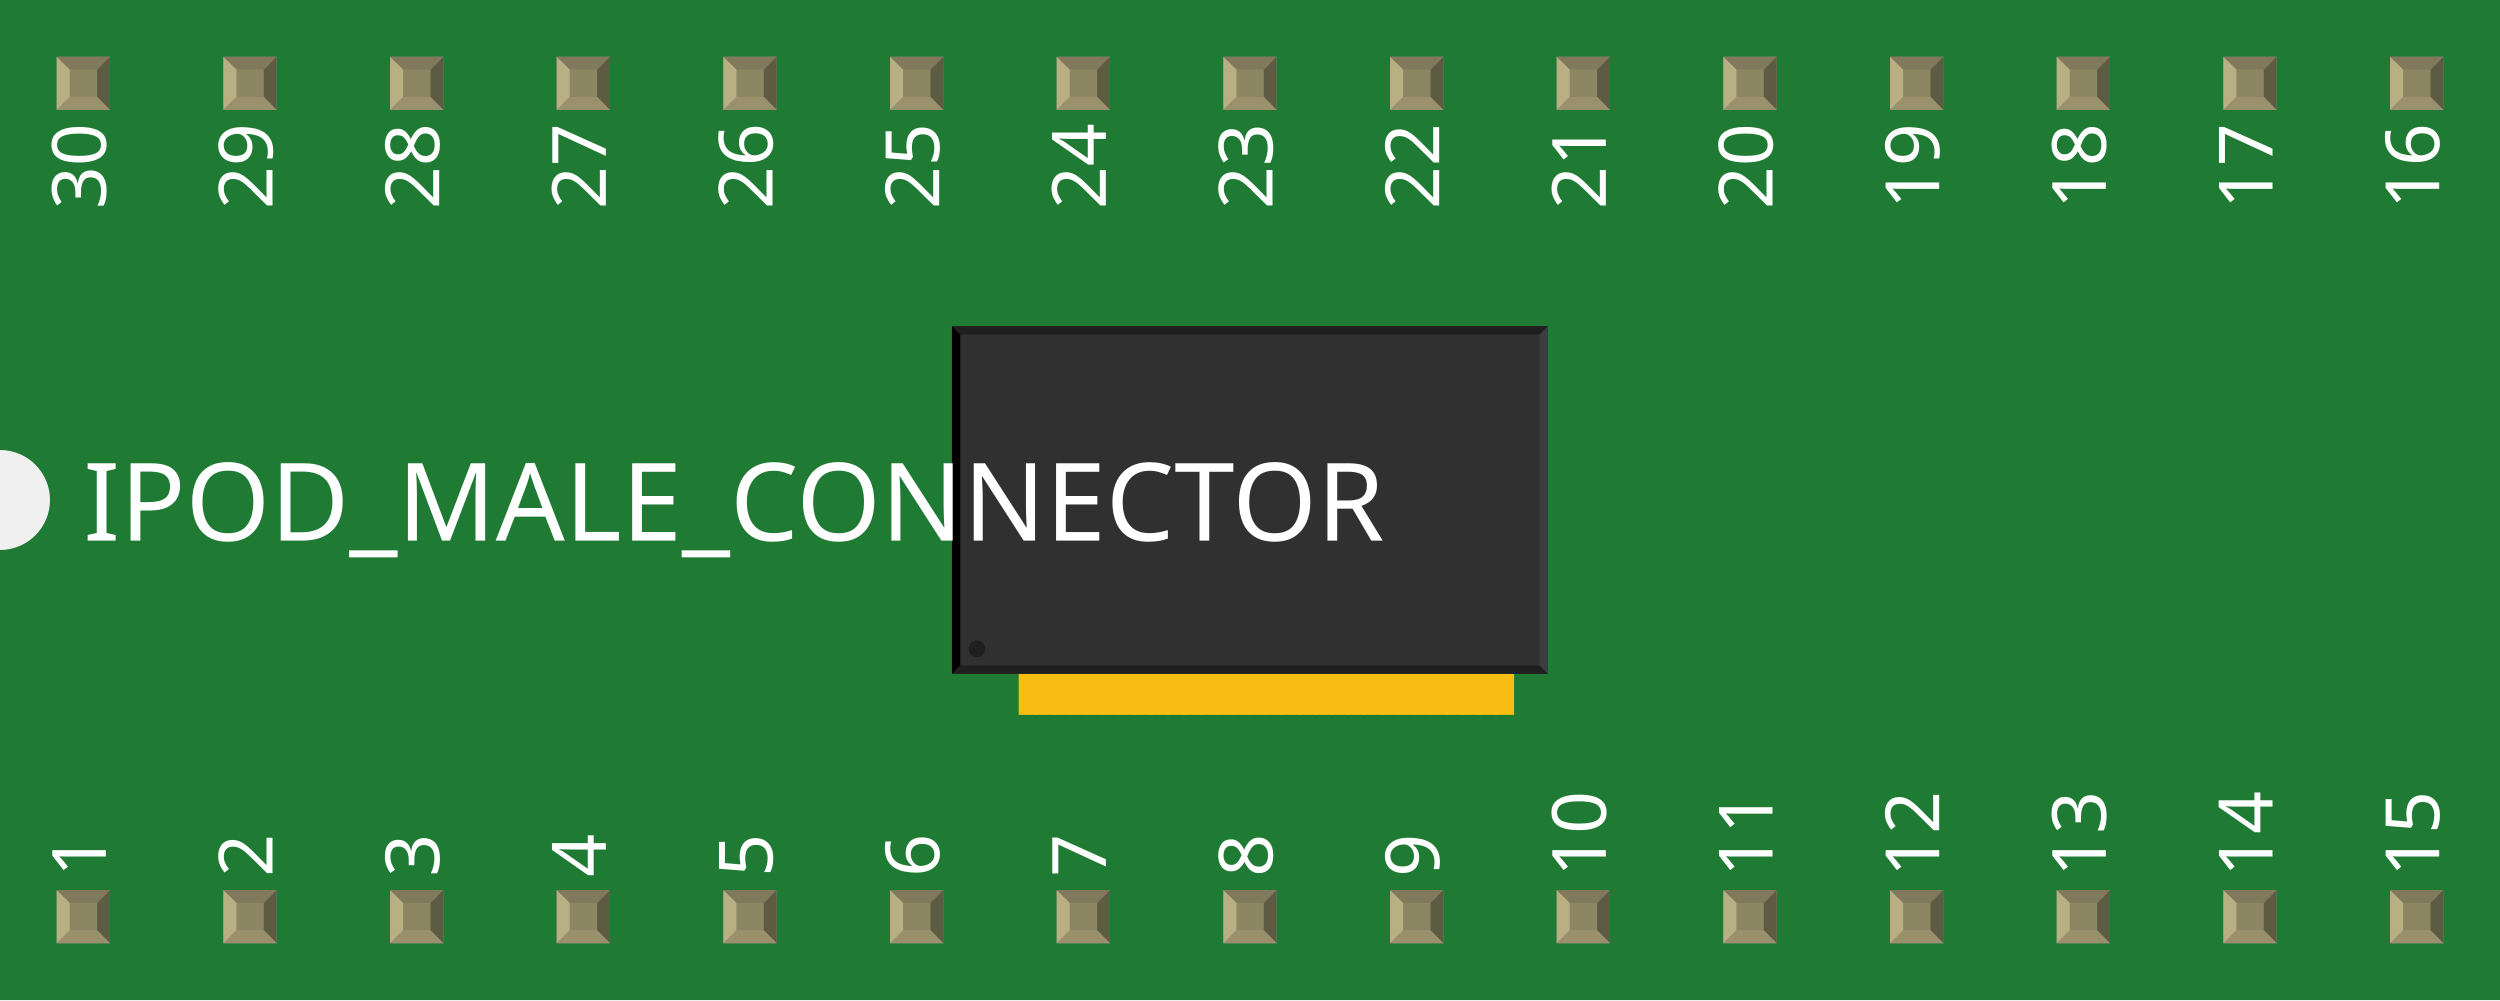
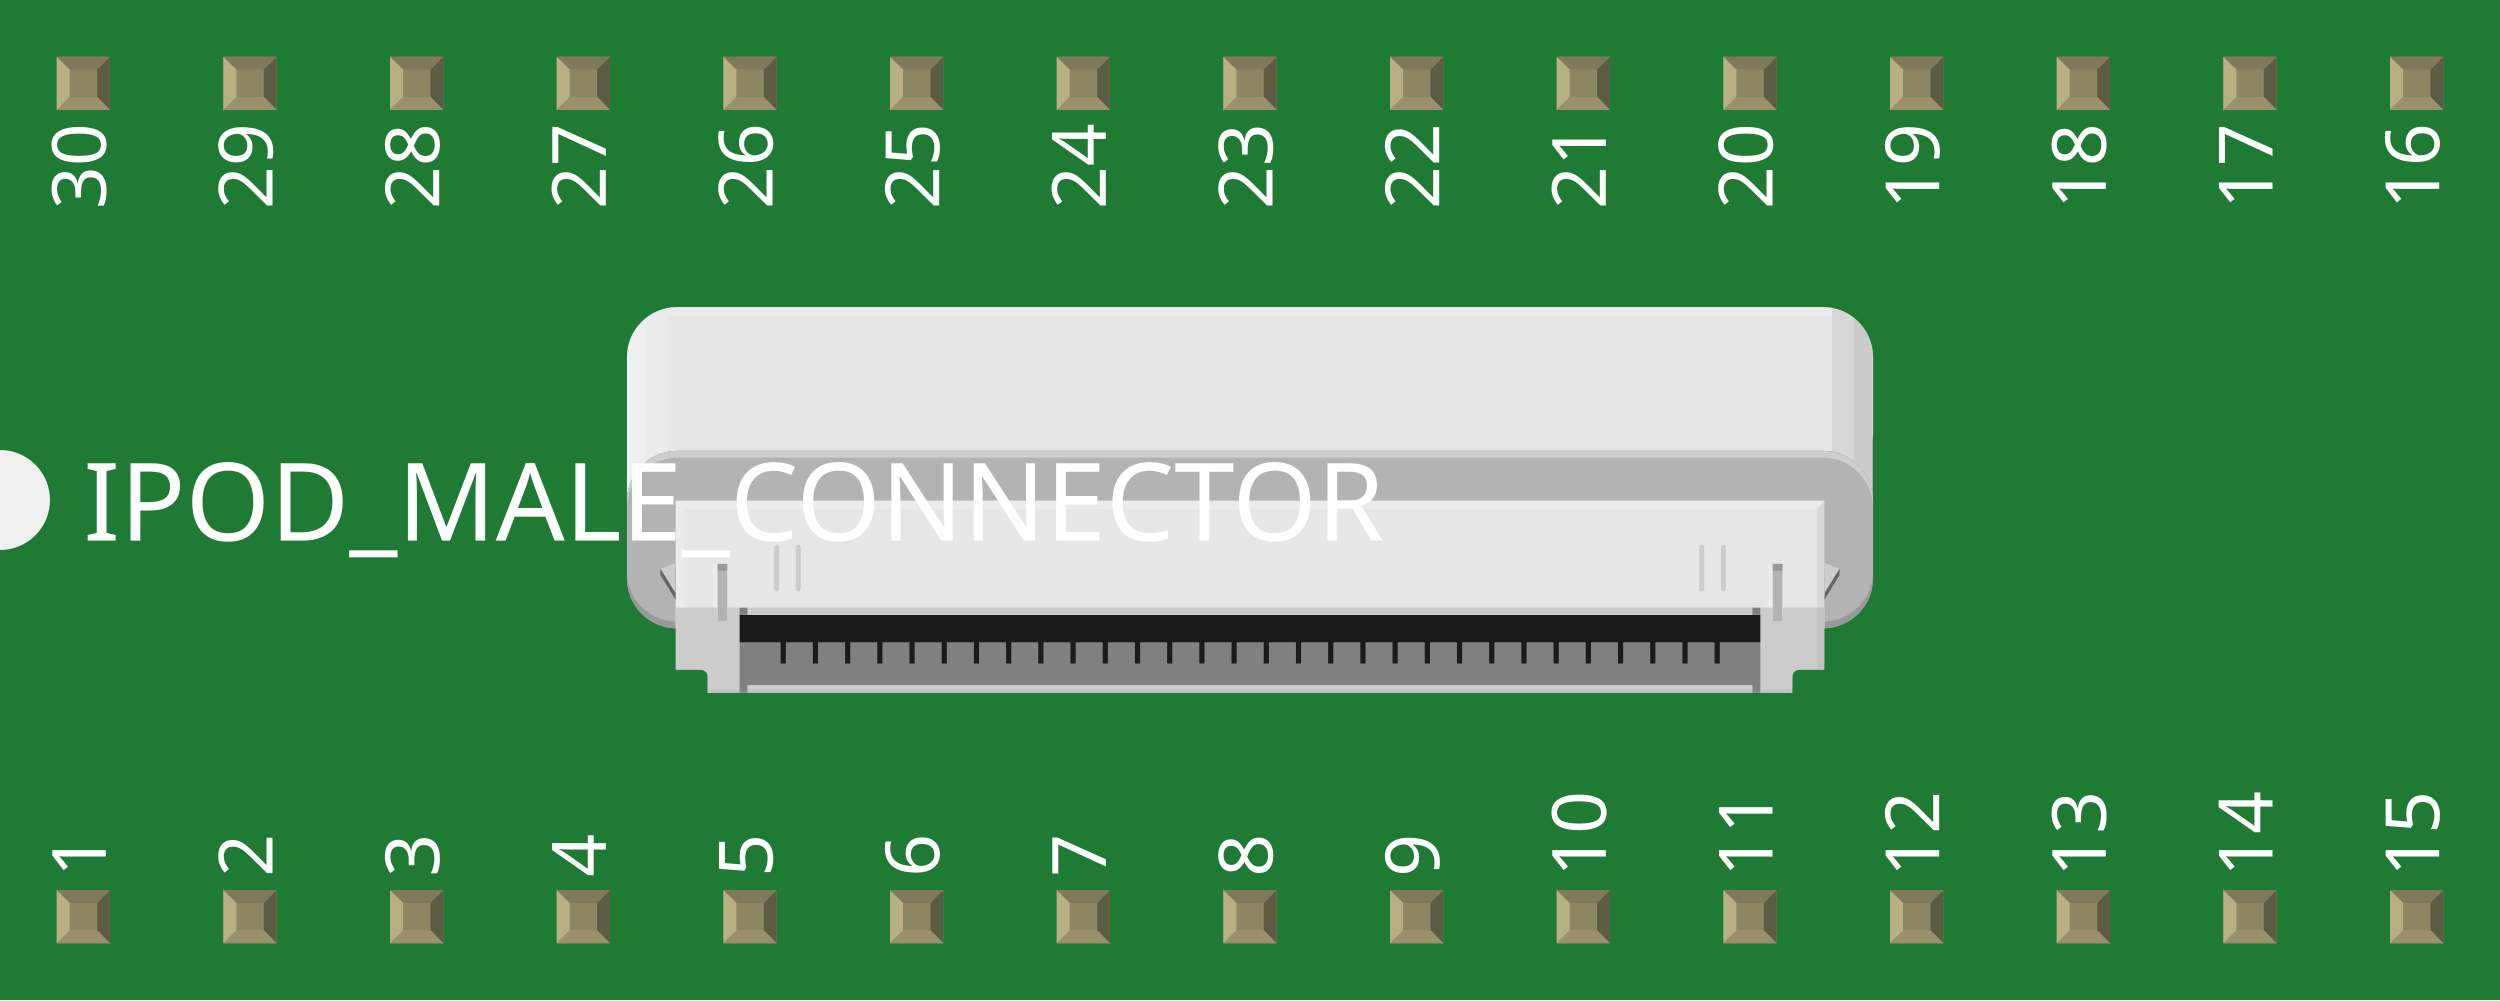
- <svg xmlns="http://www.w3.org/2000/svg" width="1.5in" x="0in" version="1.2" y="0in" height="0.6in" viewBox="0 0 1500 600" baseProfile="tiny">
+ <svg xmlns="http://www.w3.org/2000/svg" xmlns:xlink="http://www.w3.org/1999/xlink" width="1.5in" x="0in" version="1.2" y="0in" height="0.6in" viewBox="0 0 1500 600" baseProfile="tiny">
  <g id="breadboard">
    <g id="icon">
      <path fill="#1F7A34" stroke="none" stroke-width="0" d="M0,0L0,270A30,30 0 0 1 0,330L0,600L1500,600L1500,0L0,0z" />
-       <g transform="translate(392.358,42.1575)">
-         <g transform="matrix(0.5, 0, 0, 0.5, 178.821, 128.921)">
-           <rect width="23.622" x="650.925" y="397.575" fill="#F7BD13" connectorname="1" height="118.11" stroke="none" stroke-linecap="round" stroke-width="0" />
-           <rect width="23.622" x="611.555" y="397.575" fill="#F7BD13" connectorname="3" height="118.11" stroke="none" stroke-linecap="round" stroke-width="0" />
-           <rect width="23.622" x="572.185" y="397.575" fill="#F7BD13" connectorname="5" height="118.11" stroke="none" stroke-linecap="round" stroke-width="0" />
-           <rect width="23.622" x="532.815" y="397.575" fill="#F7BD13" connectorname="7" height="118.11" stroke="none" stroke-linecap="round" stroke-width="0" />
-           <rect width="23.622" x="493.445" y="397.575" fill="#F7BD13" connectorname="9" height="118.11" stroke="none" stroke-linecap="round" stroke-width="0" />
-           <rect width="23.622" x="454.075" y="397.575" fill="#F7BD13" connectorname="11" height="118.11" stroke="none" stroke-linecap="round" stroke-width="0" />
-           <rect width="23.622" x="414.704" y="397.575" fill="#F7BD13" connectorname="13" height="118.11" stroke="none" stroke-linecap="round" stroke-width="0" />
-           <rect width="23.622" x="375.334" y="397.575" fill="#F7BD13" connectorname="15" height="118.11" stroke="none" stroke-linecap="round" stroke-width="0" />
-           <rect width="23.622" x="335.964" y="397.575" fill="#F7BD13" connectorname="17" height="118.11" stroke="none" stroke-linecap="round" stroke-width="0" />
-           <rect width="23.622" x="296.594" y="397.575" fill="#F7BD13" connectorname="19" height="118.11" stroke="none" stroke-linecap="round" stroke-width="0" />
-           <rect width="23.622" x="257.224" y="397.575" fill="#F7BD13" connectorname="21" height="118.11" stroke="none" stroke-linecap="round" stroke-width="0" />
-           <rect width="23.622" x="217.854" y="397.575" fill="#F7BD13" connectorname="23" height="118.11" stroke="none" stroke-linecap="round" stroke-width="0" />
-           <rect width="23.622" x="178.484" y="397.575" fill="#F7BD13" connectorname="25" height="118.11" stroke="none" stroke-linecap="round" stroke-width="0" />
-           <rect width="23.622" x="139.114" y="397.575" fill="#F7BD13" connectorname="27" height="118.11" stroke="none" stroke-linecap="round" stroke-width="0" />
-           <rect width="23.622" x="631.24" y="397.575" fill="#F7BD13" connectorname="2" height="118.11" stroke="none" stroke-linecap="round" stroke-width="0" />
-           <rect width="23.622" x="591.87" y="397.575" fill="#F7BD13" connectorname="4" height="118.11" stroke="none" stroke-linecap="round" stroke-width="0" />
-           <rect width="23.622" x="552.5" y="397.575" fill="#F7BD13" connectorname="6" height="118.11" stroke="none" stroke-linecap="round" stroke-width="0" />
-           <rect width="23.622" x="513.13" y="397.575" fill="#F7BD13" connectorname="8" height="118.11" stroke="none" stroke-linecap="round" stroke-width="0" />
-           <rect width="23.622" x="473.76" y="397.575" fill="#F7BD13" connectorname="10" height="118.11" stroke="none" stroke-linecap="round" stroke-width="0" />
-           <rect width="23.622" x="434.389" y="397.575" fill="#F7BD13" connectorname="12" height="118.11" stroke="none" stroke-linecap="round" stroke-width="0" />
-           <rect width="23.622" x="395.019" y="397.575" fill="#F7BD13" connectorname="14" height="118.11" stroke="none" stroke-linecap="round" stroke-width="0" />
-           <rect width="23.622" x="355.649" y="397.575" fill="#F7BD13" connectorname="16" height="118.11" stroke="none" stroke-linecap="round" stroke-width="0" />
-           <rect width="23.622" x="316.279" y="397.575" fill="#F7BD13" connectorname="18" height="118.11" stroke="none" stroke-linecap="round" stroke-width="0" />
-           <rect width="23.622" x="276.909" y="397.575" fill="#F7BD13" connectorname="20" height="118.11" stroke="none" stroke-linecap="round" stroke-width="0" />
-           <rect width="23.622" x="237.539" y="397.575" fill="#F7BD13" connectorname="22" height="118.11" stroke="none" stroke-linecap="round" stroke-width="0" />
-           <rect width="23.622" x="198.169" y="397.575" fill="#F7BD13" connectorname="24" height="118.11" stroke="none" stroke-linecap="round" stroke-width="0" />
-           <rect width="23.622" x="158.799" y="397.575" fill="#F7BD13" connectorname="26" height="118.11" stroke="none" stroke-linecap="round" stroke-width="0" />
-           <rect width="23.622" x="119.429" y="397.575" fill="#F7BD13" connectorname="28" height="118.11" stroke="none" stroke-linecap="round" stroke-width="0" />
-           <rect width="23.622" x="99.744" y="397.575" fill="#F7BD13" connectorname="29" height="118.11" stroke="none" stroke-linecap="round" stroke-width="0" />
-           <rect width="23.622" x="80.059" y="397.575" fill="#F7BD13" connectorname="30" height="118.11" stroke="none" stroke-linecap="round" stroke-width="0" />
-           <rect width="715.283" x="0" y="49.181" fill="#303030" height="417.323" stroke="none" stroke-width="0" />
-           <polygon fill="#1f1f1f" points="0,49.181 715.283,49.181 705.283,59.181 10,59.181" />
-           <polygon fill="#1f1f1f" points="0,466.504 715.283,466.504 705.283,456.504 10,456.504" />
-           <polygon fill="#000000" points="0,49.181 0,466.504 10,456.504 10,59.181" />
-           <polygon fill="#3d3d3d" points="715.283,49.181 715.283,466.504 705.283,456.504 705.283,59.181" />
-           <circle fill="#1f1f1f" cx="30" cy="436.504" stroke="none" r="10" stroke-width="0" />
+       <g transform="translate(376.153,184.216)">
+         <path fill="#E6E6E6" stroke-width="0" d="M747.694,30c0,-16.5,-13.5,-30,-30,-30L30,0C13.5,0,0,13.5,0,30l0,13.431l0,33.042l0,39.847c0,-16.5,13.5,-30,30,-30l687.694,0c15.597,0,28.347,12.083,29.736,27.333L747.431,78.667c0.083,-0.75,0.278,-1.278,0.278,-2.194L747.708,30z" />
+         <g stroke-width="0">
+           <path fill="#B3B3B3" stroke-width="0" d="M747.694,116.319c0,-16.5,-13.5,-30,-30,-30L30,86.319C13.5,86.319,0,99.819,0,116.319l0,46.472c0,16.5,13.5,30,30,30l687.694,0c16.5,0,30,-13.5,30,-30L747.694,116.319z" />
+           <path fill="#999999" stroke-width="0" d="M0,158.75c0,16.5,13.5,30,30,30l687.694,0c16.5,0,30,-13.5,30,-30l0,4.042c0,16.5,-13.5,30,-30,30L30,192.792c-16.5,0,-30,-13.5,-30,-30L0,158.75z" />
+           <path opacity="0.52" fill="#E6E6E6" stroke-width="0" d="M747.694,120.361c0,-16.5,-13.5,-30,-30,-30L30,90.361C13.5,90.361,0,103.861,0,120.361L0,116.319c0,-16.5,13.5,-30,30,-30l687.694,0c16.5,0,30,13.5,30,30L747.694,120.361z" />
+           <g stroke-width="0">
+             <polygon fill="#666666" points="727.583,160.875,718.472,175.736,718.472,156.931,727.583,156.931" stroke-width="0" />
+             <polyline fill="#CCCCCC" points="718.472,153.528,727.583,156.931,718.472,171.764" stroke-width="0" />
+           </g>
+           <rect width="689.236" x="29.236" y="116.181" fill="#E6E6E6" height="75.903" stroke-width="0" />
+           <g stroke-width="0">
+             <rect width="621.778" x="63.375" y="184.694" fill="#1A1A1A" height="32.986" stroke-width="0" />
+           </g>
+           <polygon fill="#808080" points="655.722,201.125,655.722,213.861,652.611,213.861,652.611,201.125,636.417,201.125,636.417,213.861,633.292,213.861,633.292,201.125,617.083,201.125,617.083,213.861,613.958,213.861,613.958,201.125,597.75,201.125,597.75,213.861,594.653,213.861,594.653,201.125,578.417,201.125,578.417,213.861,575.319,213.861,575.319,201.125,559.097,201.125,559.097,213.861,555.986,213.861,555.986,201.125,539.778,201.125,539.778,213.861,536.681,213.861,536.681,201.125,520.444,201.125,520.444,213.861,517.333,213.861,517.333,201.125,501.125,201.125,501.125,213.861,498.028,213.861,498.028,201.125,481.819,201.125,481.819,213.861,478.694,213.861,478.694,201.125,462.486,201.125,462.486,213.861,459.361,213.861,459.361,201.125,443.153,201.125,443.153,213.861,440.056,213.861,440.056,201.125,423.847,201.125,423.847,213.861,420.736,213.861,420.736,201.125,404.514,201.125,404.514,213.861,401.417,213.861,401.417,201.125,385.194,201.125,385.194,213.861,382.083,213.861,382.083,201.125,365.861,201.125,365.861,213.861,362.764,213.861,362.764,201.125,346.556,201.125,346.556,213.861,343.444,213.861,343.444,201.125,327.222,201.125,327.222,213.861,324.125,213.861,324.125,201.125,307.903,201.125,307.903,213.861,304.792,213.861,304.792,201.125,288.583,201.125,288.583,213.861,285.458,213.861,285.458,201.125,269.25,201.125,269.25,213.861,266.139,213.861,266.139,201.125,249.931,201.125,249.931,213.861,246.819,213.861,246.819,201.125,230.611,201.125,230.611,213.861,227.5,213.861,227.5,201.125,211.292,201.125,211.292,213.861,208.181,213.861,208.181,201.125,191.958,201.125,191.958,213.861,188.847,213.861,188.847,201.125,172.639,201.125,172.639,213.861,169.528,213.861,169.528,201.125,153.306,201.125,153.306,213.861,150.208,213.861,150.208,201.125,134,201.125,134,213.861,130.889,213.861,130.889,201.125,114.667,201.125,114.667,213.861,111.556,213.861,111.556,201.125,95.347,201.125,95.347,213.861,92.236,213.861,92.236,201.125,63.375,201.125,63.375,229.083,680.556,229.083,680.556,201.125" stroke-width="0" />
+           <rect width="5.778" x="54.403" y="154.125" fill="#B3B3B3" height="34.625" stroke-width="0" />
+           <rect width="5.778" x="687.514" y="154.125" fill="#B3B3B3" height="34.625" stroke-width="0" />
+           <rect width="5.778" x="54.403" y="154.125" fill="#999999" height="4.056" stroke-width="0" />
+           <rect width="5.778" x="687.514" y="154.125" fill="#999999" height="4.056" stroke-width="0" />
+           <g stroke-width="0">
+             <g stroke-width="0">
+               <g stroke-width="0">
+                 <g stroke-width="0">
+                   <path fill="#CCCCCC" stroke-width="0" d="M656.361,144.514c0,-1.097,0.681,-2,1.5,-2s1.5,0.889,1.5,2l0,24.264c0,1.097,-0.681,2,-1.5,2s-1.5,-0.889,-1.5,-2L656.361,144.514z" />
+                 </g>
+               </g>
+               <g stroke-width="0">
+                 <g stroke-width="0">
+                   <path fill="#CCCCCC" stroke-width="0" d="M643.347,144.514c0,-1.097,0.681,-2,1.5,-2s1.5,0.889,1.5,2l0,24.264c0,1.097,-0.681,2,-1.5,2s-1.5,-0.889,-1.5,-2L643.347,144.514z" />
+                 </g>
+               </g>
+             </g>
+             <g stroke-width="0">
+               <g stroke-width="0">
+                 <g stroke-width="0">
+                   <path fill="#CCCCCC" stroke-width="0" d="M101.347,144.514c0,-1.097,0.681,-2,1.5,-2s1.5,0.889,1.5,2l0,24.264c0,1.097,-0.681,2,-1.5,2s-1.5,-0.889,-1.5,-2L101.347,144.514z" />
+                 </g>
+               </g>
+               <g stroke-width="0">
+                 <g stroke-width="0">
+                   <path fill="#CCCCCC" stroke-width="0" d="M88.319,144.514c0,-1.097,0.681,-2,1.5,-2s1.5,0.889,1.5,2l0,24.264c0,1.097,-0.681,2,-1.5,2s-1.5,-0.889,-1.5,-2L88.319,144.514z" />
+                 </g>
+               </g>
+             </g>
+           </g>
+           <path fill="#CCCCCC" stroke-width="0" d="M693.292,180.361l0,8.389l-5.778,0l0,-8.389L60.181,180.361l0,8.389L54.403,188.75l0,-8.389L29.236,180.361l0,37.333l15.097,0c2.208,0,4,1.806,4,4l0,9.889l650.931,0l0.111,-9.889c0,-2.194,1.792,-4,4,-4l15.097,0l0,-37.333L693.292,180.361zM67.639,226.806l0,-42.111l612.417,0l0,42.111L67.639,226.806z" />
+           <g stroke-width="0">
+             <rect width="4.708" x="675.347" y="226.597" fill="#808080" height="4.972" stroke-width="0" />
+             <rect width="4.708" x="675.347" y="180.361" fill="#808080" height="4.347" stroke-width="0" />
+           </g>
+           <g stroke-width="0">
+             <rect width="4.708" x="67.597" y="226.597" fill="#808080" height="4.972" stroke-width="0" />
+             <rect width="4.708" x="67.597" y="180.361" fill="#808080" height="4.347" stroke-width="0" />
+           </g>
+         </g>
+         <polygon opacity="0.2" fill="#FFFFFF" points="718.472,116.181,29.236,116.181,29.236,121.208,714.194,121.208" stroke-width="0" />
+         <polygon opacity="0.2" fill="#FFFFFF" points="34.056,180.542,34.056,121.208,29.236,121.208,29.236,180.153" stroke-width="0" />
+         <rect width="2.889" x="51.514" opacity="0.2" y="154.125" fill="#FFFFFF" height="26.236" stroke-width="0" />
+         <rect width="2.903" x="684.431" opacity="0.2" y="154.125" fill="#FFFFFF" height="26.236" stroke-width="0" />
+         <g stroke-width="0">
+           <polygon fill="#666666" points="20.111,160.875,29.236,175.736,29.236,156.931,20.111,156.931" stroke-width="0" />
+           <polyline fill="#CCCCCC" points="29.236,153.528,20.111,156.931,29.236,171.764" stroke-width="0" />
+         </g>
+         <polygon opacity="0.2" fill="#999999" points="714.194,180.361,718.472,180.361,718.472,116.181,714.194,121.208" stroke-width="0" />
+         <rect width="4.278" x="714.194" opacity="0.2" y="180.361" fill="#999999" height="37.333" stroke-width="0" />
+         <rect width="650.403" x="48.236" opacity="0.2" y="229.569" fill="#999999" height="2" stroke-width="0" />
+         <g stroke-width="0">
+           <defs>
+             <path id="SVGID_1_" stroke-width="0" d="M747.694,30c0,-16.5,-13.5,-30,-30,-30L30,0C13.5,0,0,13.5,0,30l0,13.431l0,33.042l0,39.847c0,-16.5,13.5,-30,30,-30l687.694,0c15.597,0,28.347,12.083,29.736,27.333L747.431,78.667c0.083,-0.75,0.278,-1.278,0.278,-2.194L747.708,30z" />
+           </defs>
+           <clipPath id="SVGID_2_">
+             <use overflow="visible" xlink:href="#SVGID_1_" />
+           </clipPath>
+           <rect width="11.292" x="0" opacity="0.2" y="0" fill="#FFFFFF" height="111.139" stroke-width="0" clip-path="url(#SVGID_2_)" />
+           <rect width="24.403" x="0" opacity="0.2" y="0" fill="#FFFFFF" height="111.139" stroke-width="0" clip-path="url(#SVGID_2_)" />
+           <rect width="698.639" x="24.403" opacity="0.2" y="0" fill="#FFFFFF" height="5.528" stroke-width="0" clip-path="url(#SVGID_2_)" />
+           <rect width="11.292" x="736.139" opacity="0.2" y="0" fill="#999999" height="111.139" stroke-width="0" clip-path="url(#SVGID_2_)" />
+           <rect width="24.389" x="723.042" opacity="0.2" y="0" fill="#999999" height="111.139" stroke-width="0" clip-path="url(#SVGID_2_)" />
        </g>
      </g>
-       <text x="50" y="324.375" font-family="OCRA" fill="white" text-anchor="start" stroke="none" id="label" stroke-width="0" font-size="65">IPOD_MALE_CONNECTOR</text>
-       <g transform="translate(63.5,526.05)">
-         <g transform="rotate(-90)">
-           <text x="0" y="0" font-family="OCRA" fill="white" text-anchor="start" stroke="none" stroke-width="0" font-size="45">1</text>
-         </g>
-       </g>
-       <g transform="translate(63.5,73.95)">
-         <g transform="rotate(-90)">
-           <text x="0" y="0" font-family="OCRA" fill="white" text-anchor="end" stroke="none" stroke-width="0" font-size="45">30</text>
-         </g>
-       </g>
-       <g transform="translate(163.5,526.05)">
-         <g transform="rotate(-90)">
-           <text x="0" y="0" font-family="OCRA" fill="white" text-anchor="start" stroke="none" stroke-width="0" font-size="45">2</text>
-         </g>
-       </g>
-       <g transform="translate(163.5,73.95)">
-         <g transform="rotate(-90)">
-           <text x="0" y="0" font-family="OCRA" fill="white" text-anchor="end" stroke="none" stroke-width="0" font-size="45">29</text>
-         </g>
-       </g>
-       <g transform="translate(263.5,526.05)">
-         <g transform="rotate(-90)">
-           <text x="0" y="0" font-family="OCRA" fill="white" text-anchor="start" stroke="none" stroke-width="0" font-size="45">3</text>
-         </g>
-       </g>
-       <g transform="translate(263.5,73.95)">
-         <g transform="rotate(-90)">
-           <text x="0" y="0" font-family="OCRA" fill="white" text-anchor="end" stroke="none" stroke-width="0" font-size="45">28</text>
-         </g>
-       </g>
-       <g transform="translate(363.5,526.05)">
-         <g transform="rotate(-90)">
-           <text x="0" y="0" font-family="OCRA" fill="white" text-anchor="start" stroke="none" stroke-width="0" font-size="45">4</text>
-         </g>
-       </g>
-       <g transform="translate(363.5,73.95)">
-         <g transform="rotate(-90)">
-           <text x="0" y="0" font-family="OCRA" fill="white" text-anchor="end" stroke="none" stroke-width="0" font-size="45">27</text>
-         </g>
-       </g>
-       <g transform="translate(463.5,526.05)">
-         <g transform="rotate(-90)">
-           <text x="0" y="0" font-family="OCRA" fill="white" text-anchor="start" stroke="none" stroke-width="0" font-size="45">5</text>
-         </g>
-       </g>
-       <g transform="translate(463.5,73.95)">
-         <g transform="rotate(-90)">
-           <text x="0" y="0" font-family="OCRA" fill="white" text-anchor="end" stroke="none" stroke-width="0" font-size="45">26</text>
-         </g>
-       </g>
-       <g transform="translate(563.5,526.05)">
-         <g transform="rotate(-90)">
-           <text x="0" y="0" font-family="OCRA" fill="white" text-anchor="start" stroke="none" stroke-width="0" font-size="45">6</text>
-         </g>
-       </g>
-       <g transform="translate(563.5,73.95)">
-         <g transform="rotate(-90)">
-           <text x="0" y="0" font-family="OCRA" fill="white" text-anchor="end" stroke="none" stroke-width="0" font-size="45">25</text>
-         </g>
-       </g>
-       <g transform="translate(663.5,526.05)">
-         <g transform="rotate(-90)">
-           <text x="0" y="0" font-family="OCRA" fill="white" text-anchor="start" stroke="none" stroke-width="0" font-size="45">7</text>
-         </g>
-       </g>
-       <g transform="translate(663.5,73.95)">
-         <g transform="rotate(-90)">
-           <text x="0" y="0" font-family="OCRA" fill="white" text-anchor="end" stroke="none" stroke-width="0" font-size="45">24</text>
-         </g>
-       </g>
-       <g transform="translate(763.5,526.05)">
-         <g transform="rotate(-90)">
-           <text x="0" y="0" font-family="OCRA" fill="white" text-anchor="start" stroke="none" stroke-width="0" font-size="45">8</text>
-         </g>
-       </g>
-       <g transform="translate(763.5,73.95)">
-         <g transform="rotate(-90)">
-           <text x="0" y="0" font-family="OCRA" fill="white" text-anchor="end" stroke="none" stroke-width="0" font-size="45">23</text>
-         </g>
-       </g>
-       <g transform="translate(863.5,526.05)">
-         <g transform="rotate(-90)">
-           <text x="0" y="0" font-family="OCRA" fill="white" text-anchor="start" stroke="none" stroke-width="0" font-size="45">9</text>
-         </g>
-       </g>
-       <g transform="translate(863.5,73.95)">
-         <g transform="rotate(-90)">
-           <text x="0" y="0" font-family="OCRA" fill="white" text-anchor="end" stroke="none" stroke-width="0" font-size="45">22</text>
-         </g>
-       </g>
-       <g transform="translate(963.5,526.05)">
-         <g transform="rotate(-90)">
-           <text x="0" y="0" font-family="OCRA" fill="white" text-anchor="start" stroke="none" stroke-width="0" font-size="45">10</text>
-         </g>
-       </g>
-       <g transform="translate(963.5,73.95)">
-         <g transform="rotate(-90)">
-           <text x="0" y="0" font-family="OCRA" fill="white" text-anchor="end" stroke="none" stroke-width="0" font-size="45">21</text>
-         </g>
-       </g>
-       <g transform="translate(1063.5,526.05)">
-         <g transform="rotate(-90)">
-           <text x="0" y="0" font-family="OCRA" fill="white" text-anchor="start" stroke="none" stroke-width="0" font-size="45">11</text>
-         </g>
-       </g>
-       <g transform="translate(1063.5,73.95)">
-         <g transform="rotate(-90)">
-           <text x="0" y="0" font-family="OCRA" fill="white" text-anchor="end" stroke="none" stroke-width="0" font-size="45">20</text>
-         </g>
-       </g>
-       <g transform="translate(1163.5,526.05)">
-         <g transform="rotate(-90)">
-           <text x="0" y="0" font-family="OCRA" fill="white" text-anchor="start" stroke="none" stroke-width="0" font-size="45">12</text>
-         </g>
-       </g>
-       <g transform="translate(1163.5,73.95)">
-         <g transform="rotate(-90)">
-           <text x="0" y="0" font-family="OCRA" fill="white" text-anchor="end" stroke="none" stroke-width="0" font-size="45">19</text>
-         </g>
-       </g>
-       <g transform="translate(1263.5,526.05)">
-         <g transform="rotate(-90)">
-           <text x="0" y="0" font-family="OCRA" fill="white" text-anchor="start" stroke="none" stroke-width="0" font-size="45">13</text>
-         </g>
-       </g>
-       <g transform="translate(1263.5,73.95)">
-         <g transform="rotate(-90)">
-           <text x="0" y="0" font-family="OCRA" fill="white" text-anchor="end" stroke="none" stroke-width="0" font-size="45">18</text>
-         </g>
-       </g>
-       <g transform="translate(1363.5,526.05)">
-         <g transform="rotate(-90)">
-           <text x="0" y="0" font-family="OCRA" fill="white" text-anchor="start" stroke="none" stroke-width="0" font-size="45">14</text>
-         </g>
-       </g>
-       <g transform="translate(1363.5,73.95)">
-         <g transform="rotate(-90)">
-           <text x="0" y="0" font-family="OCRA" fill="white" text-anchor="end" stroke="none" stroke-width="0" font-size="45">17</text>
-         </g>
-       </g>
-       <g transform="translate(1463.5,526.05)">
-         <g transform="rotate(-90)">
-           <text x="0" y="0" font-family="OCRA" fill="white" text-anchor="start" stroke="none" stroke-width="0" font-size="45">15</text>
-         </g>
-       </g>
-       <g transform="translate(1463.5,73.95)">
-         <g transform="rotate(-90)">
-           <text x="0" y="0" font-family="OCRA" fill="white" text-anchor="end" stroke="none" stroke-width="0" font-size="45">16</text>
-         </g>
-       </g>
    </g>
    <g transform="translate(34.035,534.05)">
      <rect width="31.93" x="0" y="0" fill="#8D8C8C" height="31.9" id="connector0pin" stroke-width="0" />
      <rect width="16.444" x="7.792" y="7.735" fill="#8C8663" height="16.415" stroke-width="0" />
      <polygon fill="#B8AF82" points="0,31.9,7.792,24.137,7.792,6.972,0,0" stroke-width="0" />
      <polygon fill="#80795B" points="24.208,7.763,7.903,7.763,0,0,31.93,0" stroke-width="0" />
      <polygon fill="#5E5B43" points="24.208,24.137,24.208,7.763,31.93,0,31.93,31.9" stroke-width="0" />
      <polygon fill="#9A916C" points="0,31.9,7.875,24.137,24.208,24.137,31.93,31.9" stroke-width="0" />
    </g>
    <g transform="translate(34.035,34.05)">
      <rect width="31.93" x="0" y="0" fill="#8D8C8C" height="31.9" id="connector29pin" stroke-width="0" />
      <rect width="16.444" x="7.792" y="7.735" fill="#8C8663" height="16.415" stroke-width="0" />
      <polygon fill="#B8AF82" points="0,31.9,7.792,24.137,7.792,6.972,0,0" stroke-width="0" />
      <polygon fill="#80795B" points="24.208,7.763,7.903,7.763,0,0,31.93,0" stroke-width="0" />
      <polygon fill="#5E5B43" points="24.208,24.137,24.208,7.763,31.93,0,31.93,31.9" stroke-width="0" />
      <polygon fill="#9A916C" points="0,31.9,7.875,24.137,24.208,24.137,31.93,31.9" stroke-width="0" />
    </g>
    <g transform="translate(134.035,534.05)">
      <rect width="31.93" x="0" y="0" fill="#8D8C8C" height="31.9" id="connector1pin" stroke-width="0" />
      <rect width="16.444" x="7.792" y="7.735" fill="#8C8663" height="16.415" stroke-width="0" />
      <polygon fill="#B8AF82" points="0,31.9,7.792,24.137,7.792,6.972,0,0" stroke-width="0" />
      <polygon fill="#80795B" points="24.208,7.763,7.903,7.763,0,0,31.93,0" stroke-width="0" />
      <polygon fill="#5E5B43" points="24.208,24.137,24.208,7.763,31.93,0,31.93,31.9" stroke-width="0" />
      <polygon fill="#9A916C" points="0,31.9,7.875,24.137,24.208,24.137,31.93,31.9" stroke-width="0" />
    </g>
    <g transform="translate(134.035,34.05)">
      <rect width="31.93" x="0" y="0" fill="#8D8C8C" height="31.9" id="connector28pin" stroke-width="0" />
      <rect width="16.444" x="7.792" y="7.735" fill="#8C8663" height="16.415" stroke-width="0" />
      <polygon fill="#B8AF82" points="0,31.9,7.792,24.137,7.792,6.972,0,0" stroke-width="0" />
      <polygon fill="#80795B" points="24.208,7.763,7.903,7.763,0,0,31.93,0" stroke-width="0" />
      <polygon fill="#5E5B43" points="24.208,24.137,24.208,7.763,31.93,0,31.93,31.9" stroke-width="0" />
      <polygon fill="#9A916C" points="0,31.9,7.875,24.137,24.208,24.137,31.93,31.9" stroke-width="0" />
    </g>
    <g transform="translate(234.035,534.05)">
      <rect width="31.93" x="0" y="0" fill="#8D8C8C" height="31.9" id="connector2pin" stroke-width="0" />
      <rect width="16.444" x="7.792" y="7.735" fill="#8C8663" height="16.415" stroke-width="0" />
      <polygon fill="#B8AF82" points="0,31.9,7.792,24.137,7.792,6.972,0,0" stroke-width="0" />
      <polygon fill="#80795B" points="24.208,7.763,7.903,7.763,0,0,31.93,0" stroke-width="0" />
      <polygon fill="#5E5B43" points="24.208,24.137,24.208,7.763,31.93,0,31.93,31.9" stroke-width="0" />
      <polygon fill="#9A916C" points="0,31.9,7.875,24.137,24.208,24.137,31.93,31.9" stroke-width="0" />
    </g>
    <g transform="translate(234.035,34.05)">
      <rect width="31.93" x="0" y="0" fill="#8D8C8C" height="31.9" id="connector27pin" stroke-width="0" />
      <rect width="16.444" x="7.792" y="7.735" fill="#8C8663" height="16.415" stroke-width="0" />
      <polygon fill="#B8AF82" points="0,31.9,7.792,24.137,7.792,6.972,0,0" stroke-width="0" />
      <polygon fill="#80795B" points="24.208,7.763,7.903,7.763,0,0,31.93,0" stroke-width="0" />
      <polygon fill="#5E5B43" points="24.208,24.137,24.208,7.763,31.93,0,31.93,31.9" stroke-width="0" />
      <polygon fill="#9A916C" points="0,31.9,7.875,24.137,24.208,24.137,31.93,31.9" stroke-width="0" />
    </g>
    <g transform="translate(334.035,534.05)">
      <rect width="31.93" x="0" y="0" fill="#8D8C8C" height="31.9" id="connector3pin" stroke-width="0" />
      <rect width="16.444" x="7.792" y="7.735" fill="#8C8663" height="16.415" stroke-width="0" />
      <polygon fill="#B8AF82" points="0,31.9,7.792,24.137,7.792,6.972,0,0" stroke-width="0" />
      <polygon fill="#80795B" points="24.208,7.763,7.903,7.763,0,0,31.93,0" stroke-width="0" />
      <polygon fill="#5E5B43" points="24.208,24.137,24.208,7.763,31.93,0,31.93,31.9" stroke-width="0" />
      <polygon fill="#9A916C" points="0,31.9,7.875,24.137,24.208,24.137,31.93,31.9" stroke-width="0" />
    </g>
    <g transform="translate(334.035,34.05)">
      <rect width="31.93" x="0" y="0" fill="#8D8C8C" height="31.9" id="connector26pin" stroke-width="0" />
      <rect width="16.444" x="7.792" y="7.735" fill="#8C8663" height="16.415" stroke-width="0" />
      <polygon fill="#B8AF82" points="0,31.9,7.792,24.137,7.792,6.972,0,0" stroke-width="0" />
      <polygon fill="#80795B" points="24.208,7.763,7.903,7.763,0,0,31.93,0" stroke-width="0" />
      <polygon fill="#5E5B43" points="24.208,24.137,24.208,7.763,31.93,0,31.93,31.9" stroke-width="0" />
      <polygon fill="#9A916C" points="0,31.9,7.875,24.137,24.208,24.137,31.93,31.9" stroke-width="0" />
    </g>
    <g transform="translate(434.035,534.05)">
      <rect width="31.93" x="0" y="0" fill="#8D8C8C" height="31.9" id="connector4pin" stroke-width="0" />
      <rect width="16.444" x="7.792" y="7.735" fill="#8C8663" height="16.415" stroke-width="0" />
      <polygon fill="#B8AF82" points="0,31.9,7.792,24.137,7.792,6.972,0,0" stroke-width="0" />
      <polygon fill="#80795B" points="24.208,7.763,7.903,7.763,0,0,31.93,0" stroke-width="0" />
      <polygon fill="#5E5B43" points="24.208,24.137,24.208,7.763,31.93,0,31.93,31.9" stroke-width="0" />
      <polygon fill="#9A916C" points="0,31.9,7.875,24.137,24.208,24.137,31.93,31.9" stroke-width="0" />
    </g>
    <g transform="translate(434.035,34.05)">
      <rect width="31.93" x="0" y="0" fill="#8D8C8C" height="31.9" id="connector25pin" stroke-width="0" />
      <rect width="16.444" x="7.792" y="7.735" fill="#8C8663" height="16.415" stroke-width="0" />
      <polygon fill="#B8AF82" points="0,31.9,7.792,24.137,7.792,6.972,0,0" stroke-width="0" />
      <polygon fill="#80795B" points="24.208,7.763,7.903,7.763,0,0,31.93,0" stroke-width="0" />
      <polygon fill="#5E5B43" points="24.208,24.137,24.208,7.763,31.93,0,31.93,31.9" stroke-width="0" />
      <polygon fill="#9A916C" points="0,31.9,7.875,24.137,24.208,24.137,31.93,31.9" stroke-width="0" />
    </g>
    <g transform="translate(534.035,534.05)">
      <rect width="31.93" x="0" y="0" fill="#8D8C8C" height="31.9" id="connector5pin" stroke-width="0" />
      <rect width="16.444" x="7.792" y="7.735" fill="#8C8663" height="16.415" stroke-width="0" />
      <polygon fill="#B8AF82" points="0,31.9,7.792,24.137,7.792,6.972,0,0" stroke-width="0" />
      <polygon fill="#80795B" points="24.208,7.763,7.903,7.763,0,0,31.93,0" stroke-width="0" />
      <polygon fill="#5E5B43" points="24.208,24.137,24.208,7.763,31.93,0,31.93,31.9" stroke-width="0" />
      <polygon fill="#9A916C" points="0,31.9,7.875,24.137,24.208,24.137,31.93,31.9" stroke-width="0" />
    </g>
    <g transform="translate(534.035,34.05)">
      <rect width="31.93" x="0" y="0" fill="#8D8C8C" height="31.9" id="connector24pin" stroke-width="0" />
      <rect width="16.444" x="7.792" y="7.735" fill="#8C8663" height="16.415" stroke-width="0" />
      <polygon fill="#B8AF82" points="0,31.9,7.792,24.137,7.792,6.972,0,0" stroke-width="0" />
      <polygon fill="#80795B" points="24.208,7.763,7.903,7.763,0,0,31.93,0" stroke-width="0" />
      <polygon fill="#5E5B43" points="24.208,24.137,24.208,7.763,31.93,0,31.93,31.9" stroke-width="0" />
      <polygon fill="#9A916C" points="0,31.9,7.875,24.137,24.208,24.137,31.93,31.9" stroke-width="0" />
    </g>
    <g transform="translate(634.035,534.05)">
      <rect width="31.93" x="0" y="0" fill="#8D8C8C" height="31.9" id="connector6pin" stroke-width="0" />
      <rect width="16.444" x="7.792" y="7.735" fill="#8C8663" height="16.415" stroke-width="0" />
      <polygon fill="#B8AF82" points="0,31.9,7.792,24.137,7.792,6.972,0,0" stroke-width="0" />
      <polygon fill="#80795B" points="24.208,7.763,7.903,7.763,0,0,31.93,0" stroke-width="0" />
      <polygon fill="#5E5B43" points="24.208,24.137,24.208,7.763,31.93,0,31.93,31.9" stroke-width="0" />
      <polygon fill="#9A916C" points="0,31.9,7.875,24.137,24.208,24.137,31.93,31.9" stroke-width="0" />
    </g>
    <g transform="translate(634.035,34.05)">
      <rect width="31.93" x="0" y="0" fill="#8D8C8C" height="31.9" id="connector23pin" stroke-width="0" />
      <rect width="16.444" x="7.792" y="7.735" fill="#8C8663" height="16.415" stroke-width="0" />
      <polygon fill="#B8AF82" points="0,31.9,7.792,24.137,7.792,6.972,0,0" stroke-width="0" />
      <polygon fill="#80795B" points="24.208,7.763,7.903,7.763,0,0,31.93,0" stroke-width="0" />
      <polygon fill="#5E5B43" points="24.208,24.137,24.208,7.763,31.93,0,31.93,31.9" stroke-width="0" />
      <polygon fill="#9A916C" points="0,31.9,7.875,24.137,24.208,24.137,31.93,31.9" stroke-width="0" />
    </g>
    <g transform="translate(734.035,534.05)">
      <rect width="31.93" x="0" y="0" fill="#8D8C8C" height="31.9" id="connector7pin" stroke-width="0" />
      <rect width="16.444" x="7.792" y="7.735" fill="#8C8663" height="16.415" stroke-width="0" />
      <polygon fill="#B8AF82" points="0,31.9,7.792,24.137,7.792,6.972,0,0" stroke-width="0" />
      <polygon fill="#80795B" points="24.208,7.763,7.903,7.763,0,0,31.93,0" stroke-width="0" />
      <polygon fill="#5E5B43" points="24.208,24.137,24.208,7.763,31.93,0,31.93,31.9" stroke-width="0" />
      <polygon fill="#9A916C" points="0,31.9,7.875,24.137,24.208,24.137,31.93,31.9" stroke-width="0" />
    </g>
    <g transform="translate(734.035,34.05)">
      <rect width="31.93" x="0" y="0" fill="#8D8C8C" height="31.9" id="connector22pin" stroke-width="0" />
      <rect width="16.444" x="7.792" y="7.735" fill="#8C8663" height="16.415" stroke-width="0" />
      <polygon fill="#B8AF82" points="0,31.9,7.792,24.137,7.792,6.972,0,0" stroke-width="0" />
      <polygon fill="#80795B" points="24.208,7.763,7.903,7.763,0,0,31.93,0" stroke-width="0" />
      <polygon fill="#5E5B43" points="24.208,24.137,24.208,7.763,31.93,0,31.93,31.9" stroke-width="0" />
      <polygon fill="#9A916C" points="0,31.9,7.875,24.137,24.208,24.137,31.93,31.9" stroke-width="0" />
    </g>
    <g transform="translate(834.035,534.05)">
      <rect width="31.93" x="0" y="0" fill="#8D8C8C" height="31.9" id="connector8pin" stroke-width="0" />
      <rect width="16.444" x="7.792" y="7.735" fill="#8C8663" height="16.415" stroke-width="0" />
      <polygon fill="#B8AF82" points="0,31.9,7.792,24.137,7.792,6.972,0,0" stroke-width="0" />
      <polygon fill="#80795B" points="24.208,7.763,7.903,7.763,0,0,31.93,0" stroke-width="0" />
      <polygon fill="#5E5B43" points="24.208,24.137,24.208,7.763,31.93,0,31.93,31.9" stroke-width="0" />
      <polygon fill="#9A916C" points="0,31.9,7.875,24.137,24.208,24.137,31.93,31.9" stroke-width="0" />
    </g>
    <g transform="translate(834.035,34.05)">
      <rect width="31.93" x="0" y="0" fill="#8D8C8C" height="31.9" id="connector21pin" stroke-width="0" />
      <rect width="16.444" x="7.792" y="7.735" fill="#8C8663" height="16.415" stroke-width="0" />
      <polygon fill="#B8AF82" points="0,31.9,7.792,24.137,7.792,6.972,0,0" stroke-width="0" />
      <polygon fill="#80795B" points="24.208,7.763,7.903,7.763,0,0,31.93,0" stroke-width="0" />
      <polygon fill="#5E5B43" points="24.208,24.137,24.208,7.763,31.93,0,31.93,31.9" stroke-width="0" />
      <polygon fill="#9A916C" points="0,31.9,7.875,24.137,24.208,24.137,31.93,31.9" stroke-width="0" />
    </g>
    <g transform="translate(934.035,534.05)">
      <rect width="31.93" x="0" y="0" fill="#8D8C8C" height="31.9" id="connector9pin" stroke-width="0" />
      <rect width="16.444" x="7.792" y="7.735" fill="#8C8663" height="16.415" stroke-width="0" />
      <polygon fill="#B8AF82" points="0,31.9,7.792,24.137,7.792,6.972,0,0" stroke-width="0" />
      <polygon fill="#80795B" points="24.208,7.763,7.903,7.763,0,0,31.93,0" stroke-width="0" />
      <polygon fill="#5E5B43" points="24.208,24.137,24.208,7.763,31.93,0,31.93,31.9" stroke-width="0" />
      <polygon fill="#9A916C" points="0,31.9,7.875,24.137,24.208,24.137,31.93,31.9" stroke-width="0" />
    </g>
    <g transform="translate(934.035,34.05)">
      <rect width="31.93" x="0" y="0" fill="#8D8C8C" height="31.9" id="connector20pin" stroke-width="0" />
      <rect width="16.444" x="7.792" y="7.735" fill="#8C8663" height="16.415" stroke-width="0" />
      <polygon fill="#B8AF82" points="0,31.9,7.792,24.137,7.792,6.972,0,0" stroke-width="0" />
      <polygon fill="#80795B" points="24.208,7.763,7.903,7.763,0,0,31.93,0" stroke-width="0" />
      <polygon fill="#5E5B43" points="24.208,24.137,24.208,7.763,31.93,0,31.93,31.9" stroke-width="0" />
      <polygon fill="#9A916C" points="0,31.9,7.875,24.137,24.208,24.137,31.93,31.9" stroke-width="0" />
    </g>
    <g transform="translate(1034.04,534.05)">
      <rect width="31.93" x="0" y="0" fill="#8D8C8C" height="31.9" id="connector10pin" stroke-width="0" />
      <rect width="16.444" x="7.792" y="7.735" fill="#8C8663" height="16.415" stroke-width="0" />
      <polygon fill="#B8AF82" points="0,31.9,7.792,24.137,7.792,6.972,0,0" stroke-width="0" />
      <polygon fill="#80795B" points="24.208,7.763,7.903,7.763,0,0,31.93,0" stroke-width="0" />
      <polygon fill="#5E5B43" points="24.208,24.137,24.208,7.763,31.93,0,31.93,31.9" stroke-width="0" />
      <polygon fill="#9A916C" points="0,31.9,7.875,24.137,24.208,24.137,31.93,31.9" stroke-width="0" />
    </g>
    <g transform="translate(1034.04,34.05)">
      <rect width="31.93" x="0" y="0" fill="#8D8C8C" height="31.9" id="connector19pin" stroke-width="0" />
      <rect width="16.444" x="7.792" y="7.735" fill="#8C8663" height="16.415" stroke-width="0" />
      <polygon fill="#B8AF82" points="0,31.9,7.792,24.137,7.792,6.972,0,0" stroke-width="0" />
      <polygon fill="#80795B" points="24.208,7.763,7.903,7.763,0,0,31.93,0" stroke-width="0" />
      <polygon fill="#5E5B43" points="24.208,24.137,24.208,7.763,31.93,0,31.93,31.9" stroke-width="0" />
      <polygon fill="#9A916C" points="0,31.9,7.875,24.137,24.208,24.137,31.93,31.9" stroke-width="0" />
    </g>
    <g transform="translate(1134.04,534.05)">
      <rect width="31.93" x="0" y="0" fill="#8D8C8C" height="31.9" id="connector11pin" stroke-width="0" />
      <rect width="16.444" x="7.792" y="7.735" fill="#8C8663" height="16.415" stroke-width="0" />
      <polygon fill="#B8AF82" points="0,31.9,7.792,24.137,7.792,6.972,0,0" stroke-width="0" />
      <polygon fill="#80795B" points="24.208,7.763,7.903,7.763,0,0,31.93,0" stroke-width="0" />
      <polygon fill="#5E5B43" points="24.208,24.137,24.208,7.763,31.93,0,31.93,31.9" stroke-width="0" />
      <polygon fill="#9A916C" points="0,31.9,7.875,24.137,24.208,24.137,31.93,31.9" stroke-width="0" />
    </g>
    <g transform="translate(1134.04,34.05)">
      <rect width="31.93" x="0" y="0" fill="#8D8C8C" height="31.9" id="connector18pin" stroke-width="0" />
      <rect width="16.444" x="7.792" y="7.735" fill="#8C8663" height="16.415" stroke-width="0" />
      <polygon fill="#B8AF82" points="0,31.9,7.792,24.137,7.792,6.972,0,0" stroke-width="0" />
      <polygon fill="#80795B" points="24.208,7.763,7.903,7.763,0,0,31.93,0" stroke-width="0" />
      <polygon fill="#5E5B43" points="24.208,24.137,24.208,7.763,31.93,0,31.93,31.9" stroke-width="0" />
      <polygon fill="#9A916C" points="0,31.9,7.875,24.137,24.208,24.137,31.93,31.9" stroke-width="0" />
    </g>
    <g transform="translate(1234.04,534.05)">
      <rect width="31.93" x="0" y="0" fill="#8D8C8C" height="31.9" id="connector12pin" stroke-width="0" />
      <rect width="16.444" x="7.792" y="7.735" fill="#8C8663" height="16.415" stroke-width="0" />
      <polygon fill="#B8AF82" points="0,31.9,7.792,24.137,7.792,6.972,0,0" stroke-width="0" />
      <polygon fill="#80795B" points="24.208,7.763,7.903,7.763,0,0,31.93,0" stroke-width="0" />
      <polygon fill="#5E5B43" points="24.208,24.137,24.208,7.763,31.93,0,31.93,31.9" stroke-width="0" />
      <polygon fill="#9A916C" points="0,31.9,7.875,24.137,24.208,24.137,31.93,31.9" stroke-width="0" />
    </g>
    <g transform="translate(1234.04,34.05)">
      <rect width="31.93" x="0" y="0" fill="#8D8C8C" height="31.9" id="connector17pin" stroke-width="0" />
      <rect width="16.444" x="7.792" y="7.735" fill="#8C8663" height="16.415" stroke-width="0" />
      <polygon fill="#B8AF82" points="0,31.9,7.792,24.137,7.792,6.972,0,0" stroke-width="0" />
      <polygon fill="#80795B" points="24.208,7.763,7.903,7.763,0,0,31.93,0" stroke-width="0" />
      <polygon fill="#5E5B43" points="24.208,24.137,24.208,7.763,31.93,0,31.93,31.9" stroke-width="0" />
      <polygon fill="#9A916C" points="0,31.9,7.875,24.137,24.208,24.137,31.93,31.9" stroke-width="0" />
    </g>
    <g transform="translate(1334.04,534.05)">
      <rect width="31.93" x="0" y="0" fill="#8D8C8C" height="31.9" id="connector13pin" stroke-width="0" />
      <rect width="16.444" x="7.792" y="7.735" fill="#8C8663" height="16.415" stroke-width="0" />
      <polygon fill="#B8AF82" points="0,31.9,7.792,24.137,7.792,6.972,0,0" stroke-width="0" />
      <polygon fill="#80795B" points="24.208,7.763,7.903,7.763,0,0,31.93,0" stroke-width="0" />
      <polygon fill="#5E5B43" points="24.208,24.137,24.208,7.763,31.93,0,31.93,31.9" stroke-width="0" />
      <polygon fill="#9A916C" points="0,31.9,7.875,24.137,24.208,24.137,31.93,31.9" stroke-width="0" />
    </g>
    <g transform="translate(1334.04,34.05)">
      <rect width="31.93" x="0" y="0" fill="#8D8C8C" height="31.9" id="connector16pin" stroke-width="0" />
      <rect width="16.444" x="7.792" y="7.735" fill="#8C8663" height="16.415" stroke-width="0" />
      <polygon fill="#B8AF82" points="0,31.9,7.792,24.137,7.792,6.972,0,0" stroke-width="0" />
      <polygon fill="#80795B" points="24.208,7.763,7.903,7.763,0,0,31.93,0" stroke-width="0" />
      <polygon fill="#5E5B43" points="24.208,24.137,24.208,7.763,31.93,0,31.93,31.9" stroke-width="0" />
      <polygon fill="#9A916C" points="0,31.9,7.875,24.137,24.208,24.137,31.93,31.9" stroke-width="0" />
    </g>
    <g transform="translate(1434.04,534.05)">
      <rect width="31.93" x="0" y="0" fill="#8D8C8C" height="31.9" id="connector14pin" stroke-width="0" />
      <rect width="16.444" x="7.792" y="7.735" fill="#8C8663" height="16.415" stroke-width="0" />
      <polygon fill="#B8AF82" points="0,31.9,7.792,24.137,7.792,6.972,0,0" stroke-width="0" />
      <polygon fill="#80795B" points="24.208,7.763,7.903,7.763,0,0,31.93,0" stroke-width="0" />
      <polygon fill="#5E5B43" points="24.208,24.137,24.208,7.763,31.93,0,31.93,31.9" stroke-width="0" />
      <polygon fill="#9A916C" points="0,31.9,7.875,24.137,24.208,24.137,31.93,31.9" stroke-width="0" />
    </g>
    <g transform="translate(1434.04,34.05)">
      <rect width="31.93" x="0" y="0" fill="#8D8C8C" height="31.9" id="connector15pin" stroke-width="0" />
      <rect width="16.444" x="7.792" y="7.735" fill="#8C8663" height="16.415" stroke-width="0" />
      <polygon fill="#B8AF82" points="0,31.9,7.792,24.137,7.792,6.972,0,0" stroke-width="0" />
      <polygon fill="#80795B" points="24.208,7.763,7.903,7.763,0,0,31.93,0" stroke-width="0" />
      <polygon fill="#5E5B43" points="24.208,24.137,24.208,7.763,31.93,0,31.93,31.9" stroke-width="0" />
      <polygon fill="#9A916C" points="0,31.9,7.875,24.137,24.208,24.137,31.93,31.9" stroke-width="0" />
    </g>
  </g>
+   <text x="50" y="324.375" font-family="OCRA" fill="white" text-anchor="start" stroke="none" id="label" stroke-width="0" font-size="65">IPOD_MALE_CONNECTOR</text>
+   <g transform="translate(63.5,526.05)">
+     <g transform="rotate(-90)">
+       <text x="0" y="0" font-family="OCRA" fill="white" text-anchor="start" stroke="none" stroke-width="0" font-size="45">1</text>
+     </g>
+   </g>
+   <g transform="translate(63.5,73.95)">
+     <g transform="rotate(-90)">
+       <text x="0" y="0" font-family="OCRA" fill="white" text-anchor="end" stroke="none" stroke-width="0" font-size="45">30</text>
+     </g>
+   </g>
+   <g transform="translate(163.5,526.05)">
+     <g transform="rotate(-90)">
+       <text x="0" y="0" font-family="OCRA" fill="white" text-anchor="start" stroke="none" stroke-width="0" font-size="45">2</text>
+     </g>
+   </g>
+   <g transform="translate(163.5,73.95)">
+     <g transform="rotate(-90)">
+       <text x="0" y="0" font-family="OCRA" fill="white" text-anchor="end" stroke="none" stroke-width="0" font-size="45">29</text>
+     </g>
+   </g>
+   <g transform="translate(263.5,526.05)">
+     <g transform="rotate(-90)">
+       <text x="0" y="0" font-family="OCRA" fill="white" text-anchor="start" stroke="none" stroke-width="0" font-size="45">3</text>
+     </g>
+   </g>
+   <g transform="translate(263.5,73.95)">
+     <g transform="rotate(-90)">
+       <text x="0" y="0" font-family="OCRA" fill="white" text-anchor="end" stroke="none" stroke-width="0" font-size="45">28</text>
+     </g>
+   </g>
+   <g transform="translate(363.5,526.05)">
+     <g transform="rotate(-90)">
+       <text x="0" y="0" font-family="OCRA" fill="white" text-anchor="start" stroke="none" stroke-width="0" font-size="45">4</text>
+     </g>
+   </g>
+   <g transform="translate(363.5,73.95)">
+     <g transform="rotate(-90)">
+       <text x="0" y="0" font-family="OCRA" fill="white" text-anchor="end" stroke="none" stroke-width="0" font-size="45">27</text>
+     </g>
+   </g>
+   <g transform="translate(463.5,526.05)">
+     <g transform="rotate(-90)">
+       <text x="0" y="0" font-family="OCRA" fill="white" text-anchor="start" stroke="none" stroke-width="0" font-size="45">5</text>
+     </g>
+   </g>
+   <g transform="translate(463.5,73.95)">
+     <g transform="rotate(-90)">
+       <text x="0" y="0" font-family="OCRA" fill="white" text-anchor="end" stroke="none" stroke-width="0" font-size="45">26</text>
+     </g>
+   </g>
+   <g transform="translate(563.5,526.05)">
+     <g transform="rotate(-90)">
+       <text x="0" y="0" font-family="OCRA" fill="white" text-anchor="start" stroke="none" stroke-width="0" font-size="45">6</text>
+     </g>
+   </g>
+   <g transform="translate(563.5,73.95)">
+     <g transform="rotate(-90)">
+       <text x="0" y="0" font-family="OCRA" fill="white" text-anchor="end" stroke="none" stroke-width="0" font-size="45">25</text>
+     </g>
+   </g>
+   <g transform="translate(663.5,526.05)">
+     <g transform="rotate(-90)">
+       <text x="0" y="0" font-family="OCRA" fill="white" text-anchor="start" stroke="none" stroke-width="0" font-size="45">7</text>
+     </g>
+   </g>
+   <g transform="translate(663.5,73.95)">
+     <g transform="rotate(-90)">
+       <text x="0" y="0" font-family="OCRA" fill="white" text-anchor="end" stroke="none" stroke-width="0" font-size="45">24</text>
+     </g>
+   </g>
+   <g transform="translate(763.5,526.05)">
+     <g transform="rotate(-90)">
+       <text x="0" y="0" font-family="OCRA" fill="white" text-anchor="start" stroke="none" stroke-width="0" font-size="45">8</text>
+     </g>
+   </g>
+   <g transform="translate(763.5,73.95)">
+     <g transform="rotate(-90)">
+       <text x="0" y="0" font-family="OCRA" fill="white" text-anchor="end" stroke="none" stroke-width="0" font-size="45">23</text>
+     </g>
+   </g>
+   <g transform="translate(863.5,526.05)">
+     <g transform="rotate(-90)">
+       <text x="0" y="0" font-family="OCRA" fill="white" text-anchor="start" stroke="none" stroke-width="0" font-size="45">9</text>
+     </g>
+   </g>
+   <g transform="translate(863.5,73.95)">
+     <g transform="rotate(-90)">
+       <text x="0" y="0" font-family="OCRA" fill="white" text-anchor="end" stroke="none" stroke-width="0" font-size="45">22</text>
+     </g>
+   </g>
+   <g transform="translate(963.5,526.05)">
+     <g transform="rotate(-90)">
+       <text x="0" y="0" font-family="OCRA" fill="white" text-anchor="start" stroke="none" stroke-width="0" font-size="45">10</text>
+     </g>
+   </g>
+   <g transform="translate(963.5,73.95)">
+     <g transform="rotate(-90)">
+       <text x="0" y="0" font-family="OCRA" fill="white" text-anchor="end" stroke="none" stroke-width="0" font-size="45">21</text>
+     </g>
+   </g>
+   <g transform="translate(1063.5,526.05)">
+     <g transform="rotate(-90)">
+       <text x="0" y="0" font-family="OCRA" fill="white" text-anchor="start" stroke="none" stroke-width="0" font-size="45">11</text>
+     </g>
+   </g>
+   <g transform="translate(1063.5,73.95)">
+     <g transform="rotate(-90)">
+       <text x="0" y="0" font-family="OCRA" fill="white" text-anchor="end" stroke="none" stroke-width="0" font-size="45">20</text>
+     </g>
+   </g>
+   <g transform="translate(1163.5,526.05)">
+     <g transform="rotate(-90)">
+       <text x="0" y="0" font-family="OCRA" fill="white" text-anchor="start" stroke="none" stroke-width="0" font-size="45">12</text>
+     </g>
+   </g>
+   <g transform="translate(1163.5,73.95)">
+     <g transform="rotate(-90)">
+       <text x="0" y="0" font-family="OCRA" fill="white" text-anchor="end" stroke="none" stroke-width="0" font-size="45">19</text>
+     </g>
+   </g>
+   <g transform="translate(1263.5,526.05)">
+     <g transform="rotate(-90)">
+       <text x="0" y="0" font-family="OCRA" fill="white" text-anchor="start" stroke="none" stroke-width="0" font-size="45">13</text>
+     </g>
+   </g>
+   <g transform="translate(1263.5,73.95)">
+     <g transform="rotate(-90)">
+       <text x="0" y="0" font-family="OCRA" fill="white" text-anchor="end" stroke="none" stroke-width="0" font-size="45">18</text>
+     </g>
+   </g>
+   <g transform="translate(1363.5,526.05)">
+     <g transform="rotate(-90)">
+       <text x="0" y="0" font-family="OCRA" fill="white" text-anchor="start" stroke="none" stroke-width="0" font-size="45">14</text>
+     </g>
+   </g>
+   <g transform="translate(1363.5,73.95)">
+     <g transform="rotate(-90)">
+       <text x="0" y="0" font-family="OCRA" fill="white" text-anchor="end" stroke="none" stroke-width="0" font-size="45">17</text>
+     </g>
+   </g>
+   <g transform="translate(1463.5,526.05)">
+     <g transform="rotate(-90)">
+       <text x="0" y="0" font-family="OCRA" fill="white" text-anchor="start" stroke="none" stroke-width="0" font-size="45">15</text>
+     </g>
+   </g>
+   <g transform="translate(1463.5,73.95)">
+     <g transform="rotate(-90)">
+       <text x="0" y="0" font-family="OCRA" fill="white" text-anchor="end" stroke="none" stroke-width="0" font-size="45">16</text>
+     </g>
+   </g>
</svg>
